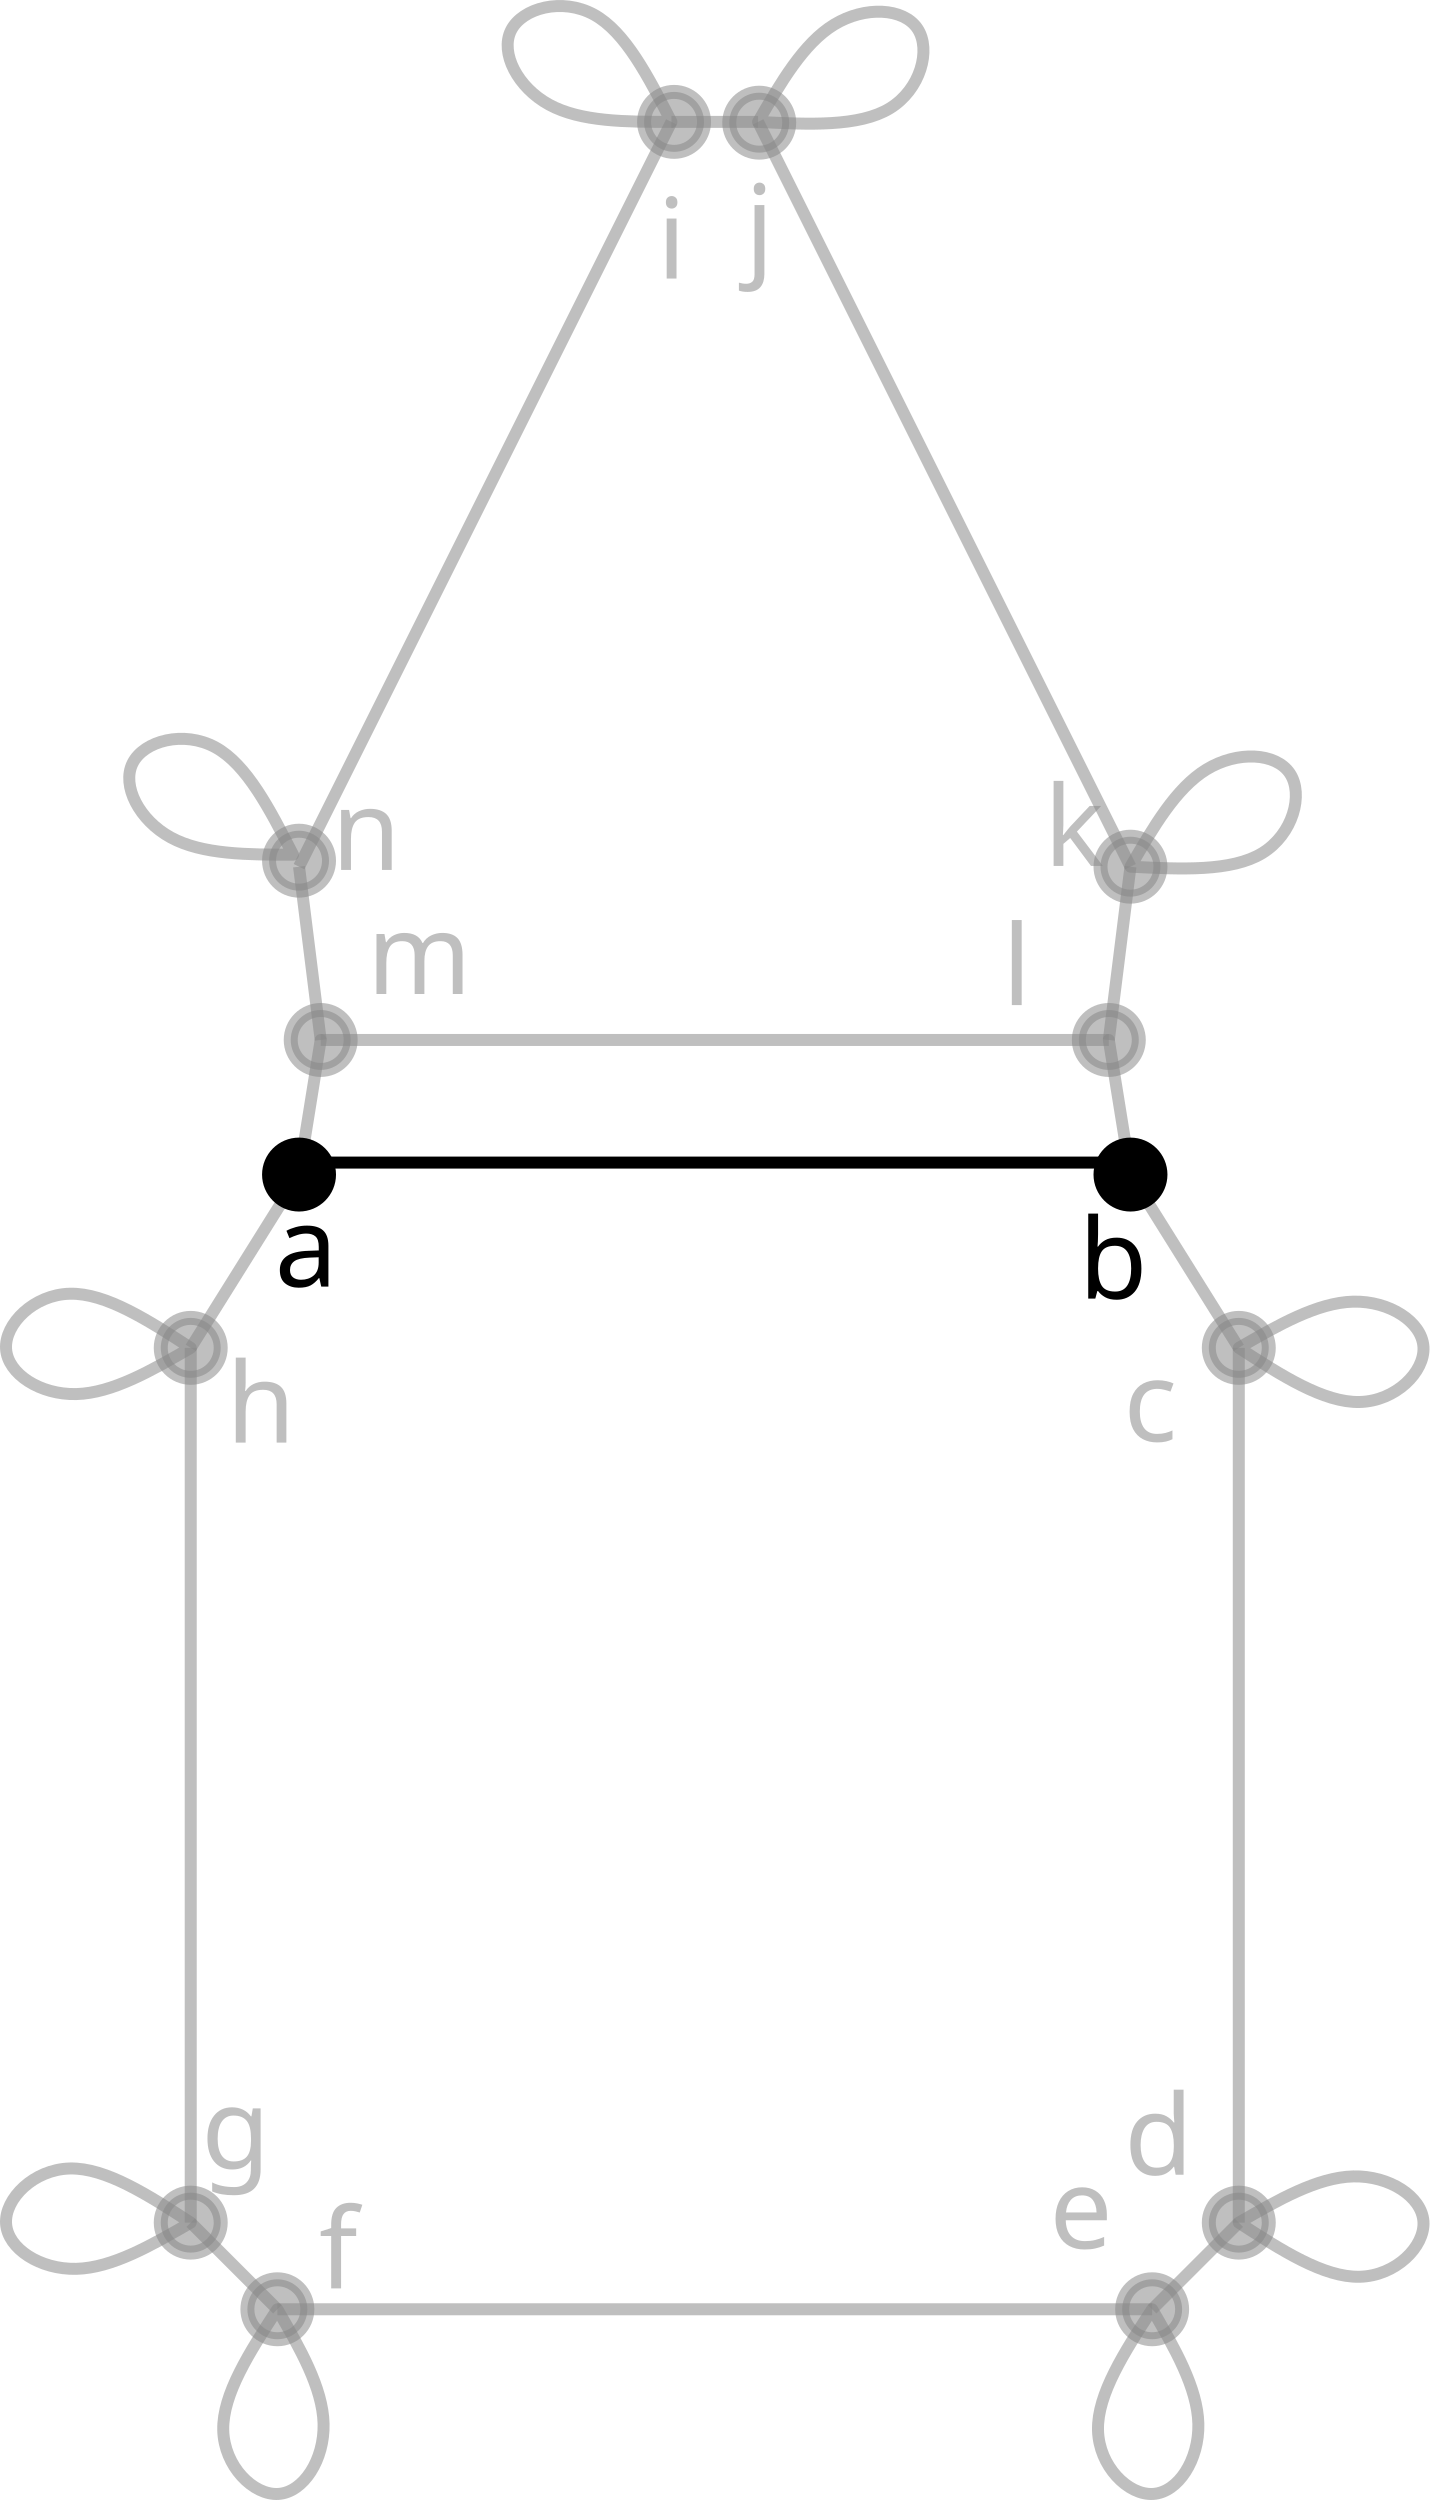
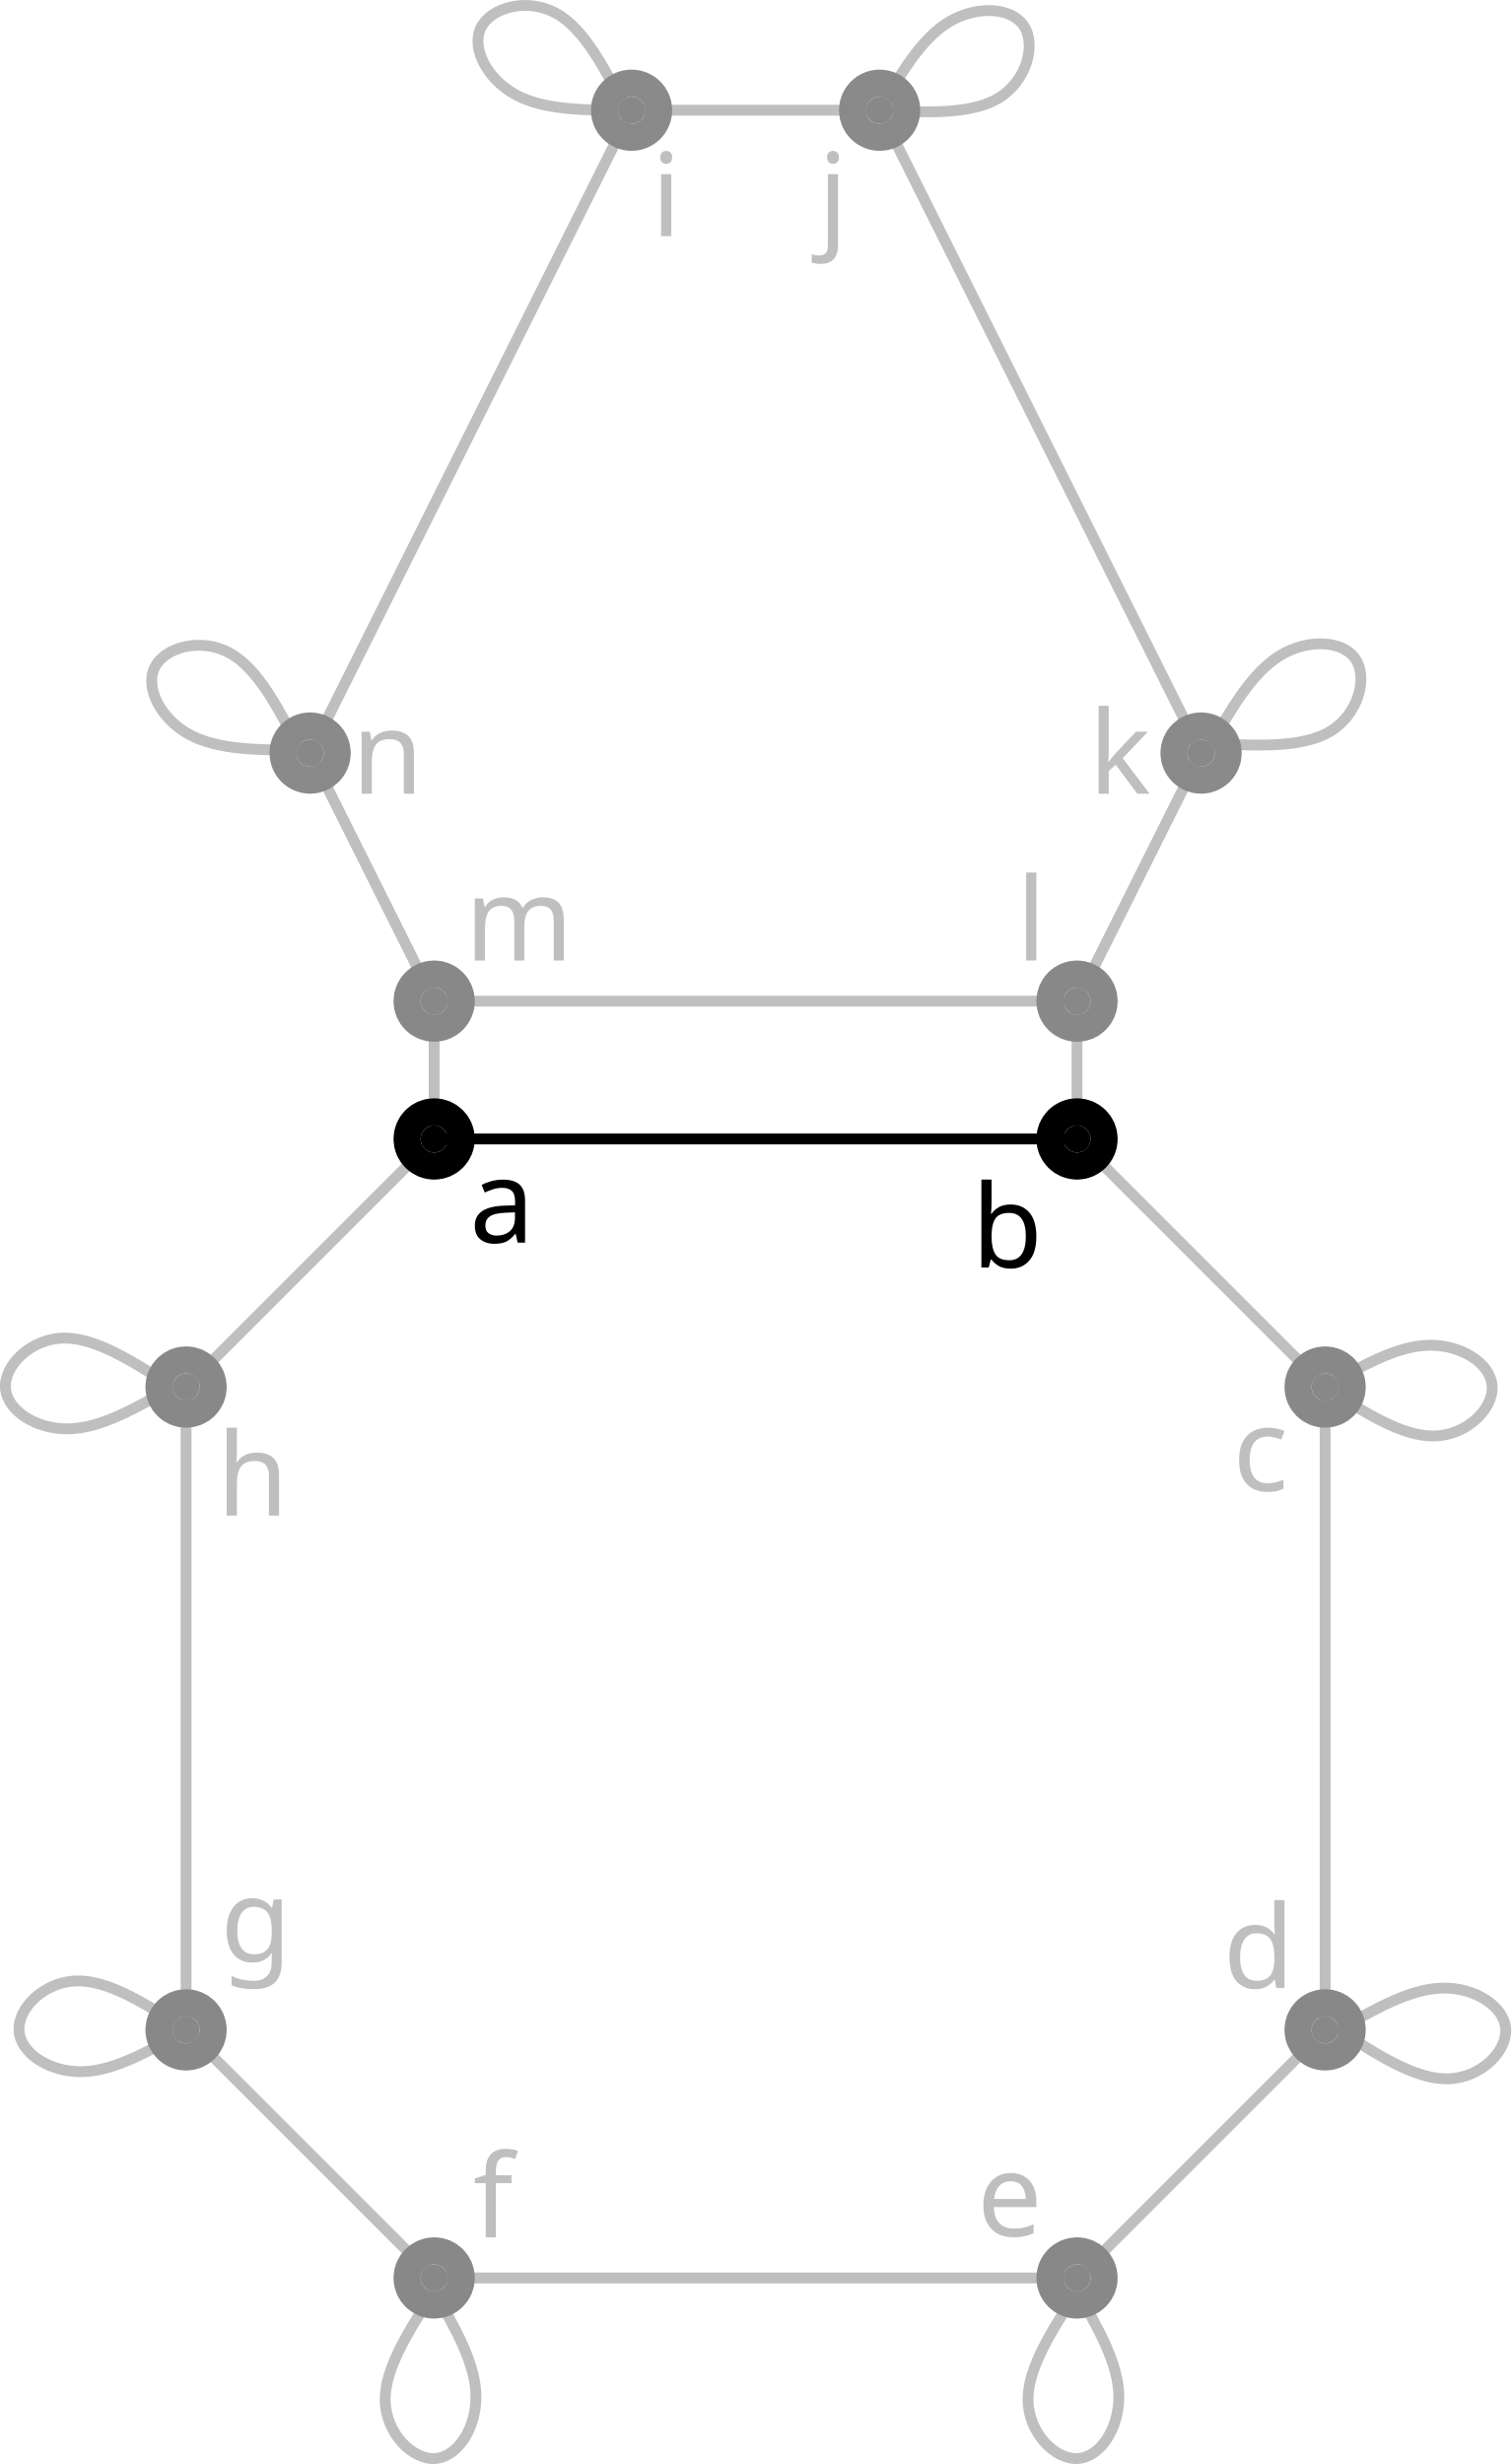
- <svg xmlns="http://www.w3.org/2000/svg" height="834.046" width="476.911" version="1.1" id="svg13803">
-   <defs id="defs13807">
-     </defs>
-   <line x1="63.63" y1="741.51" x2="92.536" y2="770.416" id="link0_a1_1" stroke="#ff0000" stroke-width="4px" style="stroke:#888888;stroke-opacity:0.533;fill:#888888;fill-opacity:0.533" />
-   <line x1="63.63" y1="741.51" x2="63.63" y2="741.51" id="link0_a2_0" stroke="#0000ff" stroke-width="4px" style="stroke:#888888;stroke-opacity:0.533;fill:#888888;fill-opacity:0.533" />
-   <line x1="63.63" y1="741.51" x2="63.63" y2="741.51" id="link0_a3_0" stroke="#008000" stroke-width="4px" style="stroke:#888888;stroke-opacity:0.533;fill:#888888;fill-opacity:0.533" />
-   <line x1="63.63" y1="741.51" x2="63.63" y2="449.672" id="link0_a0_7" style="stroke:#888888;stroke-width:4px;stroke-opacity:0.533" />
-   <line x1="92.536" y1="770.416" x2="92.536" y2="770.416" id="link1_a2_1" stroke="#0000ff" stroke-width="4px" style="stroke:#888888;stroke-opacity:0.533;fill:#888888;fill-opacity:0.533" />
-   <line x1="92.536" y1="770.416" x2="92.536" y2="770.416" id="link1_a3_1" stroke="#008000" stroke-width="4px" style="stroke:#888888;stroke-opacity:0.533;fill:#888888;fill-opacity:0.533" />
-   <line x1="92.536" y1="770.416" x2="384.375" y2="770.416" id="link1_a0_2" style="stroke:#888888;stroke-width:4px;stroke-opacity:0.533;fill:#888888;fill-opacity:0.533" />
-   <line x1="384.375" y1="770.416" x2="413.281" y2="741.51" id="link2_a1_3" stroke="#ff0000" stroke-width="4px" style="stroke:#888888;stroke-opacity:0.533;fill:#888888;fill-opacity:0.533" />
-   <line x1="384.375" y1="770.416" x2="384.375" y2="770.416" id="link2_a2_2" stroke="#0000ff" stroke-width="4px" style="stroke:#888888;stroke-opacity:0.533;fill:#888888;fill-opacity:0.533" />
-   <line x1="384.375" y1="770.416" x2="384.375" y2="770.416" id="link2_a3_2" stroke="#008000" stroke-width="4px" style="stroke:#888888;stroke-opacity:0.533;fill:#888888;fill-opacity:0.533" />
-   <line x1="413.281" y1="741.51" x2="413.281" y2="741.51" id="link3_a2_3" stroke="#0000ff" stroke-width="4px" style="stroke:#888888;stroke-opacity:0.533;fill:#888888;fill-opacity:0.533" />
-   <line x1="413.281" y1="741.51" x2="413.281" y2="741.51" id="link3_a3_3" stroke="#008000" stroke-width="4px" style="stroke:#888888;stroke-opacity:0.533;fill:#888888;fill-opacity:0.533" />
-   <line x1="413.281" y1="741.51" x2="413.281" y2="449.672" id="link3_a0_4" style="stroke:#888888;stroke-width:4px;stroke-opacity:0.533;fill:#888888;fill-opacity:0.533" />
-   <line x1="413.281" y1="449.672" x2="377.148" y2="391.859" id="link4_a1_5" stroke="#ff0000" stroke-width="4px" style="stroke:#888888;stroke-opacity:0.533;fill:#888888;fill-opacity:0.533" />
-   <line x1="413.281" y1="449.672" x2="413.281" y2="449.672" id="link4_a2_4" stroke="#0000ff" stroke-width="4px" style="stroke:#888888;stroke-opacity:0.533;fill:#888888;fill-opacity:0.533" />
-   <line x1="413.281" y1="449.672" x2="413.281" y2="449.672" id="link4_a3_4" stroke="#008000" stroke-width="4px" style="stroke:#888888;stroke-opacity:0.533;fill:#888888;fill-opacity:0.533" />
-   <line x1="377.148" y1="391.859" x2="377.148" y2="391.859" id="link5_a3_5" stroke="#008000" stroke-width="4px" style="stroke:#888888;stroke-opacity:0.533;fill:#888888;fill-opacity:0.533" />
-   <line x1="377.148" y1="387.859" x2="99.763" y2="387.859" id="link5_a0_6" style="fill:#888888;fill-opacity:0.533;stroke:#000000;stroke-width:4px;stroke-opacity:1" />
-   <line x1="99.763" y1="391.859" x2="63.63" y2="449.672" id="link6_a1_7" stroke="#ff0000" stroke-width="4px" style="stroke:#888888;stroke-opacity:0.533;fill:#888888;fill-opacity:0.533" />
-   <line x1="99.763" y1="391.859" x2="99.763" y2="391.859" id="link6_a3_6" stroke="#008000" stroke-width="4px" style="stroke:#888888;stroke-opacity:0.533;fill:#888888;fill-opacity:0.533" />
-   <line x1="63.63" y1="449.672" x2="63.63" y2="449.672" id="link7_a2_7" stroke="#0000ff" stroke-width="4px" style="stroke:#888888;stroke-opacity:0.533;fill:#888888;fill-opacity:0.533" />
-   <line x1="63.63" y1="449.672" x2="63.63" y2="449.672" id="link7_a3_7" stroke="#008000" stroke-width="4px" style="stroke:#888888;stroke-opacity:0.533;fill:#888888;fill-opacity:0.533" />
-   <line x1="369.921" y1="346.953" x2="377.148" y2="289.141" id="link8_a1_9" stroke="#ff0000" stroke-width="4px" style="stroke:#888888;stroke-opacity:0.533" />
-   <line x1="369.921" y1="346.953" x2="369.921" y2="346.953" id="link8_a3_8" stroke="#008000" stroke-width="4px" style="stroke:#888888;stroke-opacity:0.533" />
-   <line x1="369.921" y1="346.953" x2="106.99" y2="346.953" id="link8_a0_12" style="stroke:#888888;stroke-width:4px;stroke-opacity:0.533" />
-   <line x1="377.148" y1="289.141" x2="377.148" y2="289.141" id="link9_a2_9" stroke="#0000ff" stroke-width="4px" style="stroke:#888888;stroke-opacity:0.533" />
-   <line x1="377.148" y1="289.141" x2="377.148" y2="289.141" id="link9_a3_9" stroke="#008000" stroke-width="4px" style="stroke:#888888;stroke-opacity:0.533" />
-   <line x1="377.148" y1="289.141" x2="252.909" y2="40.662" id="link9_a0_10" style="stroke:#888888;stroke-width:4px;stroke-opacity:0.533" />
-   <line x1="252.909" y1="40.662" x2="224.002" y2="40.662" id="link10_a1_14" stroke="#ff0000" stroke-width="4px" style="stroke:#888888;stroke-opacity:0.533" />
-   <line x1="252.909" y1="40.662" x2="252.909" y2="40.662" id="link10_a2_10" stroke="#0000ff" stroke-width="4px" style="stroke:#888888;stroke-opacity:0.533" />
-   <line x1="252.909" y1="40.662" x2="252.909" y2="40.662" id="link10_a3_10" stroke="#008000" stroke-width="4px" style="stroke:#888888;stroke-opacity:0.533" />
-   <line x1="106.99" y1="346.953" x2="99.763" y2="289.141" id="link12_a1_13" stroke="#ff0000" stroke-width="4px" style="stroke:#888888;stroke-opacity:0.533" />
-   <line x1="106.99" y1="346.953" x2="106.99" y2="346.953" id="link12_a3_12" stroke="#008000" stroke-width="4px" style="stroke:#888888;stroke-opacity:0.533" />
-   <line x1="99.763" y1="289.141" x2="99.763" y2="289.141" id="link13_a2_13" stroke="#0000ff" stroke-width="4px" style="stroke:#888888;stroke-opacity:0.533" />
-   <line x1="99.763" y1="289.141" x2="99.763" y2="289.141" id="link13_a3_13" stroke="#008000" stroke-width="4px" style="stroke:#888888;stroke-opacity:0.533" />
-   <line x1="99.763" y1="289.141" x2="224.002" y2="40.662" id="link13_a0_14" style="stroke:#888888;stroke-width:4px;stroke-opacity:0.533" />
-   <line x1="224.002" y1="40.662" x2="224.002" y2="40.662" id="link14_a2_14" stroke="#0000ff" stroke-width="4px" style="stroke:#888888;stroke-opacity:0.533" />
-   <line x1="224.002" y1="40.662" x2="224.002" y2="40.662" id="link14_a3_14" stroke="#008000" stroke-width="4px" style="stroke:#888888;stroke-opacity:0.533" />
-   <path style="fill:none;fill-opacity:1;stroke:#888888;stroke-width:4;stroke-linecap:round;stroke-linejoin:bevel;stroke-dasharray:none;stroke-dashoffset:0;stroke-opacity:0.533;stop-color:#000000" d="m 252.909,40.662 c 16.859,0.86 33.719,1.721 43.962,-4.526 10.243,-6.247 13.866,-19.6 9.218,-26.582 -4.649,-6.981 -17.569,-7.589 -27.81,-1.341 -10.242,6.247 -17.806,19.348 -25.369,32.449" id="path11686-7" />
-   <path style="fill:none;fill-opacity:1;stroke:#888888;stroke-width:4;stroke-linecap:round;stroke-linejoin:bevel;stroke-dasharray:none;stroke-dashoffset:0;stroke-opacity:0.533;stop-color:#000000" d="M 224.002,40.662 C 216.318,25.632 208.633,10.6 198.102,4.853 187.571,-0.894 174.194,2.645 170.473,10.161 c -3.721,7.517 2.212,19.009 12.744,24.755 10.531,5.746 25.659,5.746 40.786,5.746" id="path11686-7-8-3" />
-   <path style="fill:none;fill-opacity:1;stroke:#888888;stroke-width:4;stroke-linecap:round;stroke-linejoin:bevel;stroke-dasharray:none;stroke-dashoffset:0;stroke-opacity:0.533;stop-color:#000000" d="M 97.763,285.14 C 90.079,270.11 82.394,255.079 71.862,249.332 c -10.531,-5.747 -23.908,-2.208 -27.629,5.308 -3.721,7.517 2.212,19.009 12.744,24.755 10.531,5.746 25.659,5.746 40.786,5.746" id="path11686-7-8" />
-   <path style="fill:none;fill-opacity:0.533;stroke:#888888;stroke-width:4;stroke-linecap:round;stroke-linejoin:bevel;stroke-dasharray:none;stroke-dashoffset:0;stroke-opacity:0.533;stop-color:#000000" d="m 413.281,741.51 c 14.17,9.174 28.341,18.35 40.335,18.061 11.994,-0.288 21.809,-10.041 21.274,-18.412 -0.535,-8.37 -11.421,-15.356 -23.414,-15.067 -11.993,0.29 -25.094,7.853 -38.195,15.417" id="path11686-7-3" />
-   <path style="fill:none;fill-opacity:0.533;stroke:#888888;stroke-width:4;stroke-linecap:round;stroke-linejoin:bevel;stroke-dasharray:none;stroke-dashoffset:0;stroke-opacity:0.533;stop-color:#000000" d="m 92.536,770.416 c -9.174,14.17 -18.35,28.341 -18.061,40.335 0.288,11.994 10.041,21.809 18.412,21.274 8.37,-0.535 15.356,-11.42 15.067,-23.414 -0.29,-11.993 -7.853,-25.094 -15.417,-38.195" id="path11686-7-4" />
-   <path style="fill:none;fill-opacity:1;stroke:#888888;stroke-width:4;stroke-linecap:round;stroke-linejoin:bevel;stroke-dasharray:none;stroke-dashoffset:0;stroke-opacity:0.533;stop-color:#000000" d="M 63.63,449.672 C 49.46,440.497 35.289,431.322 23.295,431.611 11.302,431.899 1.486,441.652 2.022,450.022 c 0.535,8.37 11.42,15.356 23.414,15.067 11.993,-0.29 25.094,-7.853 38.195,-15.417" id="path11686-7-2" />
-   <path style="fill:none;fill-opacity:1;stroke:#888888;stroke-width:4;stroke-linecap:round;stroke-linejoin:bevel;stroke-dasharray:none;stroke-dashoffset:0;stroke-opacity:0.533;stop-color:#000000" d="m 377.148,289.141 c 16.859,0.86 33.719,1.721 43.962,-4.526 10.243,-6.247 13.866,-19.6 9.218,-26.582 -4.649,-6.981 -17.569,-7.589 -27.81,-1.341 -10.242,6.247 -17.806,19.348 -25.369,32.449" id="path11686-7-5" />
-   <path style="fill:none;fill-opacity:0.533;stroke:#888888;stroke-width:4;stroke-linecap:round;stroke-linejoin:bevel;stroke-dasharray:none;stroke-dashoffset:0;stroke-opacity:0.533;stop-color:#000000" d="m 413.281,449.672 c 14.17,9.174 28.341,18.35 40.335,18.061 11.994,-0.288 21.809,-10.041 21.274,-18.412 -0.535,-8.37 -11.421,-15.356 -23.414,-15.067 -11.993,0.29 -25.094,7.853 -38.195,15.417" id="path11686-7-3-6" />
-   <path style="fill:none;fill-opacity:0.533;stroke:#888888;stroke-width:4;stroke-linecap:round;stroke-linejoin:bevel;stroke-dasharray:none;stroke-dashoffset:0;stroke-opacity:0.533;stop-color:#000000" d="m 384.375,770.416 c -9.174,14.17 -18.35,28.341 -18.061,40.335 0.288,11.994 10.041,21.809 18.412,21.274 8.37,-0.535 15.356,-11.42 15.067,-23.414 -0.29,-11.993 -7.853,-25.094 -15.417,-38.195" id="path11686-7-4-7" />
-   <path style="fill:none;fill-opacity:1;stroke:#888888;stroke-width:4;stroke-linecap:round;stroke-linejoin:bevel;stroke-dasharray:none;stroke-dashoffset:0;stroke-opacity:0.533;stop-color:#000000" d="M 63.63,741.51 C 49.46,732.336 35.289,723.16 23.295,723.449 11.302,723.737 1.486,733.49 2.022,741.86 c 0.535,8.37 11.42,15.356 23.414,15.067 11.993,-0.29 25.094,-7.853 38.195,-15.417" id="path11686-7-2-8" />
-   <path style="fill:#000000;fill-opacity:1;stroke:#888888;stroke-width:4;stroke-linecap:round;stroke-linejoin:bevel;stroke-dasharray:none;stroke-dashoffset:0;stroke-opacity:0.533;stop-color:#000000" d="m 106.99,346.953 c -2.409,14.97 -4.818,29.938 -7.227,44.906" id="path14366" />
-   <path style="fill:#000000;fill-opacity:1;stroke:#888888;stroke-width:4;stroke-linecap:round;stroke-linejoin:bevel;stroke-dasharray:none;stroke-dashoffset:0;stroke-opacity:0.533;stop-color:#000000" d="m 369.921,346.953 c 2.409,14.97 4.818,29.939 7.227,44.906" id="path14370" />
-   <text xml:space="preserve" style="font-style:normal;font-variant:normal;font-weight:normal;font-stretch:normal;font-size:37.333px;font-family:sans-serif;-inkscape-font-specification:'sans-serif, Normal';font-variant-ligatures:normal;font-variant-caps:normal;font-variant-numeric:normal;font-variant-east-asian:normal;fill:#000000;fill-opacity:1;stroke:none;stroke-width:4;stroke-linecap:round;stroke-linejoin:bevel;stroke-dasharray:none;stroke-dashoffset:0;stroke-opacity:0.533;stop-color:#000000" x="91.64" y="429.23" id="text15666">
-     <tspan id="tspan15664" x="91.64" y="429.23">a</tspan>
+ <svg xmlns="http://www.w3.org/2000/svg" height="908.916" width="557.408" version="1.1" id="svg13803" xml:space="preserve">
+   <defs id="defs13807" />
+   <text xml:space="preserve" style="font-style:normal;font-variant:normal;font-weight:normal;font-stretch:normal;font-size:42.667px;font-family:sans-serif;-inkscape-font-specification:'sans-serif, Normal';font-variant-ligatures:normal;font-variant-caps:normal;font-variant-numeric:normal;font-variant-east-asian:normal;fill:#000000;fill-opacity:1;stroke:none;stroke-width:4;stroke-linecap:round;stroke-linejoin:bevel;stroke-dasharray:none;stroke-dashoffset:0;stroke-opacity:1;stop-color:#000000" x="173.179" y="458.391" id="text15666">
+     <tspan id="tspan15664" x="173.179" y="458.391">a</tspan>
  </text>
-   <text xml:space="preserve" style="font-style:normal;font-variant:normal;font-weight:normal;font-stretch:normal;font-size:37.333px;font-family:sans-serif;-inkscape-font-specification:'sans-serif, Normal';font-variant-ligatures:normal;font-variant-caps:normal;font-variant-numeric:normal;font-variant-east-asian:normal;fill:#000000;fill-opacity:1;stroke:none;stroke-width:4;stroke-linecap:round;stroke-linejoin:bevel;stroke-dasharray:none;stroke-dashoffset:0;stroke-opacity:0.533;stop-color:#000000" x="359.881" y="433.244" id="text15670">
-     <tspan id="tspan15668" x="359.881" y="433.244">b</tspan>
+   <text xml:space="preserve" style="font-style:normal;font-variant:normal;font-weight:normal;font-stretch:normal;font-size:42.667px;font-family:sans-serif;-inkscape-font-specification:'sans-serif, Normal';font-variant-ligatures:normal;font-variant-caps:normal;font-variant-numeric:normal;font-variant-east-asian:normal;fill:#000000;fill-opacity:1;stroke:none;stroke-width:4;stroke-linecap:round;stroke-linejoin:bevel;stroke-dasharray:none;stroke-dashoffset:0;stroke-opacity:1;stop-color:#000000" x="358.373" y="467.565" id="text15670">
+     <tspan id="tspan15668" x="358.373" y="467.565">b</tspan>
  </text>
-   <text xml:space="preserve" style="font-style:normal;font-variant:normal;font-weight:normal;font-stretch:normal;font-size:37.333px;font-family:sans-serif;-inkscape-font-specification:'sans-serif, Normal';font-variant-ligatures:normal;font-variant-caps:normal;font-variant-numeric:normal;font-variant-east-asian:normal;fill:#888888;fill-opacity:0.533;stroke:none;stroke-width:4;stroke-linecap:round;stroke-linejoin:bevel;stroke-dasharray:none;stroke-dashoffset:0;stroke-opacity:0.533;stop-color:#000000" x="374.811" y="480.841" id="text15674">
-     <tspan id="tspan15672" x="374.811" y="480.841">c</tspan>
+   <text xml:space="preserve" style="font-style:normal;font-variant:normal;font-weight:normal;font-stretch:normal;font-size:42.667px;font-family:sans-serif;-inkscape-font-specification:'sans-serif, Normal';font-variant-ligatures:normal;font-variant-caps:normal;font-variant-numeric:normal;font-variant-east-asian:normal;fill:#888888;fill-opacity:0.533;stroke:none;stroke-width:4;stroke-linecap:round;stroke-linejoin:bevel;stroke-dasharray:none;stroke-dashoffset:0;stroke-opacity:1;stop-color:#000000" x="454.706" y="549.946" id="text15674">
+     <tspan id="tspan15672" x="454.706" y="549.946" style="stroke-width:4;fill:#888888;fill-opacity:0.533">c</tspan>
  </text>
-   <text xml:space="preserve" style="font-style:normal;font-variant:normal;font-weight:normal;font-stretch:normal;font-size:37.333px;font-family:sans-serif;-inkscape-font-specification:'sans-serif, Normal';font-variant-ligatures:normal;font-variant-caps:normal;font-variant-numeric:normal;font-variant-east-asian:normal;fill:#888888;fill-opacity:0.533;stroke:none;stroke-width:4;stroke-linecap:round;stroke-linejoin:bevel;stroke-dasharray:none;stroke-dashoffset:0;stroke-opacity:0.533;stop-color:#000000" x="375.074" y="725.536" id="text15678">
-     <tspan id="tspan15676" x="375.074" y="725.536">d</tspan>
+   <text xml:space="preserve" style="font-style:normal;font-variant:normal;font-weight:normal;font-stretch:normal;font-size:42.667px;font-family:sans-serif;-inkscape-font-specification:'sans-serif, Normal';font-variant-ligatures:normal;font-variant-caps:normal;font-variant-numeric:normal;font-variant-east-asian:normal;fill:#888888;fill-opacity:0.533;stroke:none;stroke-width:4;stroke-linecap:round;stroke-linejoin:bevel;stroke-dasharray:none;stroke-dashoffset:0;stroke-opacity:1;stop-color:#000000" x="451.165" y="733.347" id="text15678">
+     <tspan id="tspan15676" x="451.165" y="733.347">d</tspan>
  </text>
-   <text xml:space="preserve" style="font-style:normal;font-variant:normal;font-weight:normal;font-stretch:normal;font-size:37.333px;font-family:sans-serif;-inkscape-font-specification:'sans-serif, Normal';font-variant-ligatures:normal;font-variant-caps:normal;font-variant-numeric:normal;font-variant-east-asian:normal;fill:#888888;fill-opacity:0.533;stroke:none;stroke-width:4;stroke-linecap:round;stroke-linejoin:bevel;stroke-dasharray:none;stroke-dashoffset:0;stroke-opacity:0.533;stop-color:#000000" x="350.104" y="750.101" id="text15682">
-     <tspan id="tspan15680" x="350.104" y="750.101">e</tspan>
+   <text xml:space="preserve" style="font-style:normal;font-variant:normal;font-weight:normal;font-stretch:normal;font-size:42.667px;font-family:sans-serif;-inkscape-font-specification:'sans-serif, Normal';font-variant-ligatures:normal;font-variant-caps:normal;font-variant-numeric:normal;font-variant-east-asian:normal;fill:#888888;fill-opacity:0.533;stroke:none;stroke-width:4;stroke-linecap:round;stroke-linejoin:bevel;stroke-dasharray:none;stroke-dashoffset:0;stroke-opacity:1;stop-color:#000000" x="360.378" y="824.859" id="text15682">
+     <tspan id="tspan15680" x="360.378" y="824.859">e</tspan>
  </text>
-   <text xml:space="preserve" style="font-style:normal;font-variant:normal;font-weight:normal;font-stretch:normal;font-size:37.333px;font-family:sans-serif;-inkscape-font-specification:'sans-serif, Normal';font-variant-ligatures:normal;font-variant-caps:normal;font-variant-numeric:normal;font-variant-east-asian:normal;fill:#888888;fill-opacity:0.533;stroke:none;stroke-width:4;stroke-linecap:round;stroke-linejoin:bevel;stroke-dasharray:none;stroke-dashoffset:0;stroke-opacity:0.533;stop-color:#000000" x="106.431" y="763.445" id="text15686">
-     <tspan id="tspan15684" x="106.431" y="763.445">f</tspan>
+   <text xml:space="preserve" style="font-style:normal;font-variant:normal;font-weight:normal;font-stretch:normal;font-size:42.667px;font-family:sans-serif;-inkscape-font-specification:'sans-serif, Normal';font-variant-ligatures:normal;font-variant-caps:normal;font-variant-numeric:normal;font-variant-east-asian:normal;fill:#888888;fill-opacity:0.533;stroke:none;stroke-width:4;stroke-linecap:round;stroke-linejoin:bevel;stroke-dasharray:none;stroke-dashoffset:0;stroke-opacity:1;stop-color:#000000" x="174.502" y="825.286" id="text15686">
+     <tspan id="tspan15684" x="174.502" y="825.286">f</tspan>
  </text>
-   <text xml:space="preserve" style="font-style:normal;font-variant:normal;font-weight:normal;font-stretch:normal;font-size:37.333px;font-family:sans-serif;-inkscape-font-specification:'sans-serif, Normal';font-variant-ligatures:normal;font-variant-caps:normal;font-variant-numeric:normal;font-variant-east-asian:normal;fill:#888888;fill-opacity:0.533;stroke:none;stroke-width:4;stroke-linecap:round;stroke-linejoin:bevel;stroke-dasharray:none;stroke-dashoffset:0;stroke-opacity:1;stop-color:#000000" x="67.163" y="723.413" id="text15690">
-     <tspan id="tspan15688" x="67.163" y="723.413">g</tspan>
+   <text xml:space="preserve" style="font-style:normal;font-variant:normal;font-weight:normal;font-stretch:normal;font-size:42.667px;font-family:sans-serif;-inkscape-font-specification:'sans-serif, Normal';font-variant-ligatures:normal;font-variant-caps:normal;font-variant-numeric:normal;font-variant-east-asian:normal;fill:#888888;fill-opacity:0.533;stroke:none;stroke-width:4;stroke-linecap:round;stroke-linejoin:bevel;stroke-dasharray:none;stroke-dashoffset:0;stroke-opacity:1;stop-color:#000000" x="81.284" y="723.534" id="text15690">
+     <tspan id="tspan15688" x="81.284" y="723.534">g</tspan>
  </text>
-   <text xml:space="preserve" style="font-style:normal;font-variant:normal;font-weight:normal;font-stretch:normal;font-size:37.333px;font-family:sans-serif;-inkscape-font-specification:'sans-serif, Normal';font-variant-ligatures:normal;font-variant-caps:normal;font-variant-numeric:normal;font-variant-east-asian:normal;fill:#888888;fill-opacity:0.533;stroke:none;stroke-width:4;stroke-linecap:round;stroke-linejoin:bevel;stroke-dasharray:none;stroke-dashoffset:0;stroke-opacity:1;stop-color:#000000" x="75.497" y="481.284" id="text15694">
-     <tspan id="tspan15692" x="75.497" y="481.284">h</tspan>
+   <text xml:space="preserve" style="font-style:normal;font-variant:normal;font-weight:normal;font-stretch:normal;font-size:42.667px;font-family:sans-serif;-inkscape-font-specification:'sans-serif, Normal';font-variant-ligatures:normal;font-variant-caps:normal;font-variant-numeric:normal;font-variant-east-asian:normal;fill:#888888;fill-opacity:0.533;stroke:none;stroke-width:4;stroke-linecap:round;stroke-linejoin:bevel;stroke-dasharray:none;stroke-dashoffset:0;stroke-opacity:1;stop-color:#000000" x="80.004" y="559.077" id="text15694">
+     <tspan id="tspan15692" x="80.004" y="559.077">h</tspan>
  </text>
-   <text xml:space="preserve" style="font-style:normal;font-variant:normal;font-weight:normal;font-stretch:normal;font-size:37.333px;font-family:sans-serif;-inkscape-font-specification:'sans-serif, Normal';font-variant-ligatures:normal;font-variant-caps:normal;font-variant-numeric:normal;font-variant-east-asian:normal;fill:#888888;fill-opacity:0.533;stroke:none;stroke-width:4;stroke-linecap:round;stroke-linejoin:bevel;stroke-dasharray:none;stroke-dashoffset:0;stroke-opacity:0.533;stop-color:#000000" x="219.245" y="92.918" id="text15698">
-     <tspan id="tspan15696" x="219.245" y="92.918">i</tspan>
+   <text xml:space="preserve" style="font-style:normal;font-variant:normal;font-weight:normal;font-stretch:normal;font-size:42.667px;font-family:sans-serif;-inkscape-font-specification:'sans-serif, Normal';font-variant-ligatures:normal;font-variant-caps:normal;font-variant-numeric:normal;font-variant-east-asian:normal;fill:#888888;fill-opacity:0.533;stroke:none;stroke-width:4;stroke-linecap:round;stroke-linejoin:bevel;stroke-dasharray:none;stroke-dashoffset:0;stroke-opacity:0.533;stop-color:#000000" x="240.226" y="87.108" id="text15698">
+     <tspan id="tspan15696" x="240.226" y="87.108">i</tspan>
  </text>
-   <text xml:space="preserve" style="font-style:normal;font-variant:normal;font-weight:normal;font-stretch:normal;font-size:37.333px;font-family:sans-serif;-inkscape-font-specification:'sans-serif, Normal';font-variant-ligatures:normal;font-variant-caps:normal;font-variant-numeric:normal;font-variant-east-asian:normal;fill:#888888;fill-opacity:0.533;stroke:none;stroke-width:4;stroke-linecap:round;stroke-linejoin:bevel;stroke-dasharray:none;stroke-dashoffset:0;stroke-opacity:0.533;stop-color:#000000" x="248.557" y="88.438" id="text15702">
-     <tspan id="tspan15700" x="248.557" y="88.438">j</tspan>
+   <text xml:space="preserve" style="font-style:normal;font-variant:normal;font-weight:normal;font-stretch:normal;font-size:42.667px;font-family:sans-serif;-inkscape-font-specification:'sans-serif, Normal';font-variant-ligatures:normal;font-variant-caps:normal;font-variant-numeric:normal;font-variant-east-asian:normal;fill:#888888;fill-opacity:0.533;stroke:none;stroke-width:4;stroke-linecap:round;stroke-linejoin:bevel;stroke-dasharray:none;stroke-dashoffset:0;stroke-opacity:0.533;stop-color:#000000" x="301.737" y="87.108" id="text15702">
+     <tspan id="tspan15700" x="301.737" y="87.108">j</tspan>
  </text>
-   <text xml:space="preserve" style="font-style:normal;font-variant:normal;font-weight:normal;font-stretch:normal;font-size:37.333px;font-family:sans-serif;-inkscape-font-specification:'sans-serif, Normal';font-variant-ligatures:normal;font-variant-caps:normal;font-variant-numeric:normal;font-variant-east-asian:normal;fill:#888888;fill-opacity:0.533;stroke:none;stroke-width:4;stroke-linecap:round;stroke-linejoin:bevel;stroke-dasharray:none;stroke-dashoffset:0;stroke-opacity:0.533;stop-color:#000000" x="348.337" y="288.893" id="text15706">
-     <tspan id="tspan15704" x="348.337" y="288.893">k</tspan>
+   <text xml:space="preserve" style="font-style:normal;font-variant:normal;font-weight:normal;font-stretch:normal;font-size:42.667px;font-family:sans-serif;-inkscape-font-specification:'sans-serif, Normal';font-variant-ligatures:normal;font-variant-caps:normal;font-variant-numeric:normal;font-variant-east-asian:normal;fill:#888888;fill-opacity:0.533;stroke:none;stroke-width:4;stroke-linecap:round;stroke-linejoin:bevel;stroke-dasharray:none;stroke-dashoffset:0;stroke-opacity:0.533;stop-color:#000000" x="401.622" y="292.786" id="text15706">
+     <tspan id="tspan15704" x="401.622" y="292.786">k</tspan>
  </text>
-   <text xml:space="preserve" style="font-style:normal;font-variant:normal;font-weight:normal;font-stretch:normal;font-size:37.333px;font-family:sans-serif;-inkscape-font-specification:'sans-serif, Normal';font-variant-ligatures:normal;font-variant-caps:normal;font-variant-numeric:normal;font-variant-east-asian:normal;fill:#888888;fill-opacity:0.533;stroke:none;stroke-width:4;stroke-linecap:round;stroke-linejoin:bevel;stroke-dasharray:none;stroke-dashoffset:0;stroke-opacity:0.533;stop-color:#000000" x="334.396" y="335.316" id="text15710">
-     <tspan id="tspan15708" x="334.396" y="335.316">l</tspan>
+   <text xml:space="preserve" style="font-style:normal;font-variant:normal;font-weight:normal;font-stretch:normal;font-size:42.667px;font-family:sans-serif;-inkscape-font-specification:'sans-serif, Normal';font-variant-ligatures:normal;font-variant-caps:normal;font-variant-numeric:normal;font-variant-east-asian:normal;fill:#888888;fill-opacity:0.533;stroke:none;stroke-width:4;stroke-linecap:round;stroke-linejoin:bevel;stroke-dasharray:none;stroke-dashoffset:0;stroke-opacity:0.533;stop-color:#000000" x="374.885" y="354.298" id="text15710">
+     <tspan id="tspan15708" x="374.885" y="354.298">l</tspan>
  </text>
-   <text xml:space="preserve" style="font-style:normal;font-variant:normal;font-weight:normal;font-stretch:normal;font-size:37.333px;font-family:sans-serif;-inkscape-font-specification:'sans-serif, Normal';font-variant-ligatures:normal;font-variant-caps:normal;font-variant-numeric:normal;font-variant-east-asian:normal;fill:#888888;fill-opacity:0.533;stroke:none;stroke-width:4;stroke-linecap:round;stroke-linejoin:bevel;stroke-dasharray:none;stroke-dashoffset:0;stroke-opacity:0.533;stop-color:#000000" x="122.431" y="331.611" id="text15714">
-     <tspan id="tspan15712" x="122.431" y="331.611">m</tspan>
+   <text xml:space="preserve" style="font-style:normal;font-variant:normal;font-weight:normal;font-stretch:normal;font-size:42.667px;font-family:sans-serif;-inkscape-font-specification:'sans-serif, Normal';font-variant-ligatures:normal;font-variant-caps:normal;font-variant-numeric:normal;font-variant-east-asian:normal;fill:#888888;fill-opacity:0.533;stroke:none;stroke-width:4;stroke-linecap:round;stroke-linejoin:bevel;stroke-dasharray:none;stroke-dashoffset:0;stroke-opacity:0.533;stop-color:#000000" x="171.515" y="354.298" id="text15714">
+     <tspan id="tspan15712" x="171.515" y="354.298">m</tspan>
  </text>
-   <text xml:space="preserve" style="font-style:normal;font-variant:normal;font-weight:normal;font-stretch:normal;font-size:37.333px;font-family:sans-serif;-inkscape-font-specification:'sans-serif, Normal';font-variant-ligatures:normal;font-variant-caps:normal;font-variant-numeric:normal;font-variant-east-asian:normal;fill:#888888;fill-opacity:0.533;stroke:none;stroke-width:4;stroke-linecap:round;stroke-linejoin:bevel;stroke-dasharray:none;stroke-dashoffset:0;stroke-opacity:0.533;stop-color:#000000" x="110.632" y="290.212" id="text15718">
-     <tspan id="tspan15716" x="110.632" y="290.212">n</tspan>
+   <text xml:space="preserve" style="font-style:normal;font-variant:normal;font-weight:normal;font-stretch:normal;font-size:42.667px;font-family:sans-serif;-inkscape-font-specification:'sans-serif, Normal';font-variant-ligatures:normal;font-variant-caps:normal;font-variant-numeric:normal;font-variant-east-asian:normal;fill:#888888;fill-opacity:0.533;stroke:none;stroke-width:4;stroke-linecap:round;stroke-linejoin:bevel;stroke-dasharray:none;stroke-dashoffset:0;stroke-opacity:0.533;stop-color:#000000" x="129.759" y="292.786" id="text15718">
+     <tspan id="tspan15716" x="129.759" y="292.786">n</tspan>
  </text>
-   <circle cx="63.63" cy="741.51" r="10" fill="#000000" stroke="none" id="dart0" style="stroke:#888888;stroke-width:4.667;stroke-dasharray:none;stroke-opacity:0.533;fill:#888888;fill-opacity:0.533" />
-   <circle cx="92.536" cy="770.416" r="10" fill="#000000" stroke="none" id="dart1" style="stroke:#888888;stroke-width:4.667;stroke-dasharray:none;stroke-opacity:0.533;fill:#888888;fill-opacity:0.533" />
-   <circle cx="384.375" cy="770.416" r="10" fill="#000000" stroke="none" id="dart2" style="stroke:#888888;stroke-width:4.667;stroke-dasharray:none;stroke-opacity:0.533;fill:#888888;fill-opacity:0.533" />
-   <circle cx="413.281" cy="741.51" r="10" fill="#000000" stroke="none" id="dart3" style="stroke:#888888;stroke-width:4.667;stroke-dasharray:none;stroke-opacity:0.533;fill:#888888;fill-opacity:0.533" />
-   <circle cx="413.281" cy="449.672" r="10" fill="#000000" stroke="none" id="dart4" style="stroke:#888888;stroke-width:4.667;stroke-dasharray:none;stroke-opacity:0.533;fill:#888888;fill-opacity:0.533" />
-   <circle cx="377.148" cy="391.859" r="10" fill="#000000" stroke="none" id="dart5" style="stroke:#000000;stroke-width:4.667;stroke-dasharray:none;stroke-opacity:1;fill:#000000;fill-opacity:1" />
-   <circle cx="99.763" cy="391.859" r="10" fill="#000000" stroke="none" id="dart6" style="stroke:#000000;stroke-width:4.667;stroke-dasharray:none;stroke-opacity:1;fill:#000000;fill-opacity:1" />
-   <circle cx="63.63" cy="449.672" r="10" fill="#000000" stroke="none" id="dart7" style="stroke:#888888;stroke-width:4.667;stroke-dasharray:none;stroke-opacity:0.533;fill:#888888;fill-opacity:0.533" />
-   <circle cx="369.921" cy="346.953" r="10" fill="#000000" stroke="none" id="dart8" style="stroke:#888888;stroke-width:4.667;stroke-dasharray:none;stroke-opacity:0.533;fill:#888888;fill-opacity:0.533" />
-   <circle cx="377.148" cy="289.141" r="10" fill="#000000" stroke="none" id="dart9" style="stroke:#888888;stroke-width:4.667;stroke-dasharray:none;stroke-opacity:0.533;fill:#888888;fill-opacity:0.533" />
-   <circle cx="253.292" cy="40.928" r="10" fill="#000000" stroke="none" id="dart10" style="stroke:#888888;stroke-width:4.667;stroke-dasharray:none;stroke-opacity:0.533;fill:#888888;fill-opacity:0.533" />
-   <circle cx="106.99" cy="346.953" r="10" fill="#000000" stroke="none" id="dart12" style="stroke:#888888;stroke-width:4.667;stroke-dasharray:none;stroke-opacity:0.533;fill:#888888;fill-opacity:0.533" />
-   <circle cx="99.763" cy="287.141" r="10" fill="#000000" stroke="none" id="dart13" style="stroke:#888888;stroke-width:4.667;stroke-dasharray:none;stroke-opacity:0.533;fill:#888888;fill-opacity:0.533" />
-   <circle cx="224.876" cy="40.662" r="10" fill="#000000" stroke="none" id="dart14" style="stroke:#888888;stroke-width:4.667;stroke-dasharray:none;stroke-opacity:0.533;fill:#888888;fill-opacity:0.533" />
+   <path style="fill:none;fill-opacity:1;stroke:#888888;stroke-width:4;stroke-linecap:round;stroke-linejoin:bevel;stroke-dasharray:none;stroke-dashoffset:0;stroke-opacity:0.533;stop-color:#000000" d="m 446.811,274.246 c 16.859,0.86 33.719,1.721 43.962,-4.526 10.243,-6.247 13.866,-19.6 9.218,-26.582 -4.649,-6.981 -17.569,-7.589 -27.81,-1.341 -10.242,6.247 -17.806,19.348 -25.369,32.449" id="path11686-7-5-5" />
+   <path style="fill:none;fill-opacity:1;stroke:#888888;stroke-width:4;stroke-linecap:round;stroke-linejoin:bevel;stroke-dasharray:none;stroke-dashoffset:0;stroke-opacity:0.533;stop-color:#000000" d="m 324.46,40.662 c 16.859,0.86 33.719,1.721 43.962,-4.526 10.243,-6.247 13.866,-19.6 9.218,-26.582 -4.649,-6.981 -17.569,-7.589 -27.81,-1.341 -10.242,6.247 -17.806,19.348 -25.369,32.449" id="path11686-7-35" />
+   <path style="fill:none;fill-opacity:1;stroke:#888888;stroke-width:4;stroke-linecap:round;stroke-linejoin:bevel;stroke-dasharray:none;stroke-dashoffset:0;stroke-opacity:0.533;stop-color:#000000" d="M 230.948,40.662 C 223.264,25.632 215.579,10.6 205.048,4.853 194.517,-0.894 181.14,2.645 177.418,10.161 c -3.721,7.517 2.212,19.009 12.744,24.755 10.531,5.746 25.659,5.746 40.786,5.746" id="path11686-7-8-3-9" />
+   <path style="fill:none;fill-opacity:1;stroke:#888888;stroke-width:4;stroke-linecap:round;stroke-linejoin:bevel;stroke-dasharray:none;stroke-dashoffset:0;stroke-opacity:0.533;stop-color:#000000" d="m 110.597,276.68 c -7.684,-15.03 -15.369,-30.062 -25.901,-35.809 -10.531,-5.747 -23.908,-2.208 -27.629,5.308 -3.721,7.517 2.212,19.009 12.744,24.755 10.531,5.746 25.659,5.746 40.786,5.746" id="path11686-7-8-6" />
+   <path style="fill:none;fill-opacity:1;stroke:#888888;stroke-width:4;stroke-linecap:round;stroke-linejoin:bevel;stroke-dasharray:none;stroke-dashoffset:0;stroke-opacity:0.533;stop-color:#000000" d="m 493.778,748.774 c 14.17,9.174 28.341,18.35 40.335,18.061 11.994,-0.288 21.809,-10.041 21.274,-18.412 -0.535,-8.37 -11.42,-15.356 -23.414,-15.067 -11.993,0.29 -25.094,7.853 -38.195,15.417" id="path11686-7-3-2" />
+   <path style="fill:none;fill-opacity:1;stroke:#888888;stroke-width:4;stroke-linecap:round;stroke-linejoin:bevel;stroke-dasharray:none;stroke-dashoffset:0;stroke-opacity:0.533;stop-color:#000000" d="m 160.142,845.286 c -9.174,14.17 -18.349,28.341 -18.061,40.335 0.288,11.994 10.041,21.809 18.412,21.274 8.37,-0.535 15.356,-11.42 15.066,-23.414 -0.29,-11.993 -7.854,-25.094 -15.417,-38.195" id="path11686-7-4-9" />
+   <path style="fill:none;fill-opacity:1;stroke:#888888;stroke-width:4;stroke-linecap:round;stroke-linejoin:bevel;stroke-dasharray:none;stroke-dashoffset:0;stroke-opacity:0.533;stop-color:#000000" d="m 63.63,511.65 c -14.17,-9.174 -28.341,-18.349 -40.335,-18.061 -11.994,0.288 -21.809,10.041 -21.274,18.412 0.535,8.37 11.42,15.356 23.414,15.067 11.993,-0.29 25.094,-7.854 38.195,-15.417" id="path11686-7-2-3" />
+   <path style="fill:none;fill-opacity:1;stroke:#888888;stroke-width:4;stroke-linecap:round;stroke-linejoin:bevel;stroke-dasharray:none;stroke-dashoffset:0;stroke-opacity:0.533;stop-color:#000000" d="m 488.778,511.65 c 14.17,9.174 28.341,18.35 40.335,18.061 11.994,-0.288 21.809,-10.041 21.274,-18.412 -0.535,-8.37 -11.421,-15.356 -23.414,-15.067 -11.993,0.29 -25.094,7.853 -38.195,15.417" id="path11686-7-3-6-1" />
+   <path style="fill:none;fill-opacity:1;stroke:#888888;stroke-width:4;stroke-linecap:round;stroke-linejoin:bevel;stroke-dasharray:none;stroke-dashoffset:0;stroke-opacity:0.533;stop-color:#000000" d="m 397.266,845.286 c -9.174,14.17 -18.35,28.341 -18.061,40.335 0.288,11.994 10.041,21.809 18.412,21.274 8.37,-0.535 15.356,-11.42 15.067,-23.414 -0.29,-11.993 -7.853,-25.094 -15.417,-38.195" id="path11686-7-4-7-9" />
+   <path style="fill:none;fill-opacity:1;stroke:#888888;stroke-width:4;stroke-linecap:round;stroke-linejoin:bevel;stroke-dasharray:none;stroke-dashoffset:0;stroke-opacity:0.533;stop-color:#000000" d="m 68.63,748.774 c -14.17,-9.174 -28.341,-18.349 -40.335,-18.061 -11.994,0.288 -21.809,10.041 -21.274,18.412 0.535,8.37 11.42,15.356 23.414,15.067 11.993,-0.29 25.094,-7.853 38.195,-15.417" id="path11686-7-2-8-4" />
+   <line x1="68.63" y1="748.774" x2="160.142" y2="840.286" id="link0_a1_1-3" stroke="#ff0000" stroke-width="4px" style="stroke:#888888;stroke-opacity:0.533" />
+   <line x1="68.63" y1="748.774" x2="68.63" y2="748.774" id="link0_a2_0-6" stroke="#0000ff" stroke-width="4px" style="stroke:#888888;stroke-opacity:0.533" />
+   <line x1="68.63" y1="748.774" x2="68.63" y2="748.774" id="link0_a3_0-7" stroke="#008000" stroke-width="4px" style="stroke:#888888;stroke-opacity:0.533" />
+   <line x1="68.63" y1="748.774" x2="68.63" y2="511.65" id="link0_a0_7-5" style="stroke:#888888;stroke-width:4px;stroke-opacity:0.533" />
+   <circle cx="68.63" cy="748.774" r="5" fill="#000000" stroke="none" id="dart0-3" style="fill:#888888;fill-opacity:1;stroke:#888888;stroke-width:20;stroke-dasharray:none;stroke-opacity:1" />
+   <line x1="160.142" y1="840.286" x2="160.142" y2="840.286" id="link1_a2_1-5" stroke="#0000ff" stroke-width="4px" style="stroke:#888888;stroke-opacity:0.533" />
+   <line x1="160.142" y1="840.286" x2="160.142" y2="840.286" id="link1_a3_1-6" stroke="#008000" stroke-width="4px" style="stroke:#888888;stroke-opacity:0.533" />
+   <line x1="160.142" y1="840.286" x2="397.266" y2="840.286" id="link1_a0_2-2" style="stroke:#888888;stroke-width:4px;stroke-opacity:0.533" />
+   <circle cx="160.142" cy="840.286" r="5" fill="#000000" stroke="none" id="dart1-9" style="fill:#888888;fill-opacity:1;stroke:#888888;stroke-width:20;stroke-dasharray:none;stroke-opacity:1" />
+   <line x1="397.266" y1="840.286" x2="488.778" y2="748.774" id="link2_a1_3-1" stroke="#ff0000" stroke-width="4px" style="stroke:#888888;stroke-opacity:0.533" />
+   <line x1="397.266" y1="840.286" x2="397.266" y2="840.286" id="link2_a2_2-2" stroke="#0000ff" stroke-width="4px" style="stroke:#888888;stroke-opacity:0.533" />
+   <line x1="397.266" y1="840.286" x2="397.266" y2="840.286" id="link2_a3_2-7" stroke="#008000" stroke-width="4px" style="stroke:#888888;stroke-opacity:0.533" />
+   <circle cx="397.266" cy="840.286" r="5" fill="#000000" stroke="none" id="dart2-0" style="fill:#888888;fill-opacity:1;stroke:#888888;stroke-width:20;stroke-dasharray:none;stroke-opacity:1" />
+   <line x1="488.778" y1="748.774" x2="488.778" y2="748.774" id="link3_a2_3-9" stroke="#0000ff" stroke-width="4px" style="stroke:#888888;stroke-opacity:0.533" />
+   <line x1="488.778" y1="748.774" x2="488.778" y2="748.774" id="link3_a3_3-3" stroke="#008000" stroke-width="4px" style="stroke:#888888;stroke-opacity:0.533" />
+   <line x1="488.778" y1="748.774" x2="488.778" y2="511.65" id="link3_a0_4-6" style="stroke:#888888;stroke-width:4px;stroke-opacity:0.533" />
+   <circle cx="488.778" cy="748.774" r="5" fill="#000000" stroke="none" id="dart3-0" style="fill:#888888;fill-opacity:1;stroke:#888888;stroke-width:20;stroke-dasharray:none;stroke-opacity:1" />
+   <line x1="488.778" y1="511.65" x2="397.266" y2="420.138" id="link4_a1_5-6" stroke="#ff0000" stroke-width="4px" style="stroke:#888888;stroke-opacity:0.533" />
+   <line x1="488.778" y1="511.65" x2="488.778" y2="511.65" id="link4_a2_4-2" stroke="#0000ff" stroke-width="4px" style="stroke:#888888;stroke-opacity:0.533" />
+   <line x1="488.778" y1="511.65" x2="488.778" y2="511.65" id="link4_a3_4-6" stroke="#008000" stroke-width="4px" style="stroke:#888888;stroke-opacity:0.533" />
+   <circle cx="488.778" cy="511.65" r="5" fill="#000000" stroke="none" id="dart4-1" style="fill:#888888;fill-opacity:1;stroke:#888888;stroke-width:20;stroke-dasharray:none;stroke-opacity:1" />
+   <line x1="397.266" y1="420.138" x2="397.266" y2="369.298" id="link5_a2_12-8" stroke="blue" stroke-width="4px" style="stroke:#888888;stroke-opacity:0.533" />
+   <line x1="397.266" y1="420.138" x2="397.266" y2="420.138" id="link5_a3_5-7" stroke="green" stroke-width="4px" style="stroke:#888888;stroke-opacity:0.533" />
+   <line x1="397.266" y1="420.138" x2="160.142" y2="420.138" id="link5_a0_6-9" style="stroke:#000000;stroke-width:4px" />
+   <circle cx="397.266" cy="420.138" r="5" fill="#000000" stroke="none" id="dart5-2" style="fill:#000000;fill-opacity:1;stroke:#000000;stroke-width:20;stroke-dasharray:none;stroke-opacity:1" />
+   <line x1="160.142" y1="420.138" x2="68.63" y2="511.65" id="link6_a1_7-0" stroke="#ff0000" stroke-width="4px" style="stroke:#888888;stroke-opacity:0.533" />
+   <line x1="160.142" y1="420.138" x2="160.142" y2="369.298" id="link6_a2_8-2" stroke="blue" stroke-width="4px" style="stroke:#888888;stroke-opacity:0.533" />
+   <line x1="160.142" y1="420.138" x2="160.142" y2="420.138" id="link6_a3_6-3" stroke="green" stroke-width="4px" style="stroke:#888888;stroke-opacity:0.533" />
+   <circle cx="160.142" cy="420.138" r="5" fill="#000000" stroke="none" id="dart6-7" style="fill:#000000;fill-opacity:1;stroke:#000000;stroke-width:20;stroke-dasharray:none;stroke-opacity:1" />
+   <line x1="68.63" y1="511.65" x2="68.63" y2="511.65" id="link7_a2_7-5" stroke="#0000ff" stroke-width="4px" style="stroke:#888888;stroke-opacity:0.533" />
+   <line x1="68.63" y1="511.65" x2="68.63" y2="511.65" id="link7_a3_7-9" stroke="#008000" stroke-width="4px" style="stroke:#888888;stroke-opacity:0.533" />
+   <circle cx="68.63" cy="511.65" r="5" fill="#000000" stroke="none" id="dart7-2" style="fill:#888888;fill-opacity:1;stroke:#888888;stroke-width:20;stroke-dasharray:none;stroke-opacity:1" />
+   <line x1="160.142" y1="369.298" x2="114.386" y2="277.786" id="link8_a1_9-2" stroke="red" stroke-width="4px" style="stroke:#888888;stroke-opacity:0.533" />
+   <line x1="160.142" y1="369.298" x2="160.142" y2="369.298" id="link8_a3_8-8" stroke="green" stroke-width="4px" style="stroke:#888888;stroke-opacity:0.533" />
+   <line x1="160.142" y1="369.298" x2="397.266" y2="369.298" id="link8_a0_12-9" style="stroke:#888888;stroke-width:4px;stroke-opacity:0.533" />
+   <circle cx="160.142" cy="369.298" r="5" fill="rgb(0,0,0)" stroke="none" id="dart8-7" style="fill:#888888;fill-opacity:1;stroke:#888888;stroke-width:20;stroke-dasharray:none;stroke-opacity:1" />
+   <line x1="114.386" y1="277.786" x2="114.386" y2="277.786" id="link9_a2_9-3" stroke="blue" stroke-width="4px" style="stroke:#888888;stroke-opacity:0.533" />
+   <line x1="114.386" y1="277.786" x2="114.386" y2="277.786" id="link9_a3_9-6" stroke="green" stroke-width="4px" style="stroke:#888888;stroke-opacity:0.533" />
+   <line x1="114.386" y1="277.786" x2="232.948" y2="40.662" id="link9_a0_10-1" style="stroke:#888888;stroke-width:4px;stroke-opacity:0.533" />
+   <circle cx="114.386" cy="277.786" r="5" fill="rgb(0,0,0)" stroke="none" id="dart9-2" style="fill:#888888;fill-opacity:1;stroke:#888888;stroke-width:20;stroke-dasharray:none;stroke-opacity:0.977" />
+   <line x1="232.948" y1="40.662" x2="324.46" y2="40.662" id="link10_a1_14-9" stroke="red" stroke-width="4px" style="stroke:#888888;stroke-opacity:0.533" />
+   <line x1="232.948" y1="40.662" x2="232.948" y2="40.662" id="link10_a2_10-3" stroke="blue" stroke-width="4px" style="stroke:#888888;stroke-opacity:0.533" />
+   <line x1="232.948" y1="40.662" x2="232.948" y2="40.662" id="link10_a3_10-1" stroke="green" stroke-width="4px" style="stroke:#888888;stroke-opacity:0.533" />
+   <circle cx="232.948" cy="40.662" r="5" fill="rgb(0,0,0)" stroke="none" id="dart10-9" style="fill:#888888;fill-opacity:1;stroke:#888888;stroke-width:20;stroke-dasharray:none;stroke-opacity:0.977" />
+   <line x1="397.266" y1="369.298" x2="443.022" y2="277.786" id="link12_a1_13-4" stroke="red" stroke-width="4px" style="stroke:#888888;stroke-opacity:0.533" />
+   <line x1="397.266" y1="369.298" x2="397.266" y2="369.298" id="link12_a3_12-7" stroke="green" stroke-width="4px" style="stroke:#888888;stroke-opacity:0.533" />
+   <circle cx="397.266" cy="369.298" r="5" fill="rgb(0,0,0)" stroke="none" id="dart12-8" style="fill:#888888;fill-opacity:1;stroke:#888888;stroke-width:20;stroke-dasharray:none;stroke-opacity:1" />
+   <line x1="443.022" y1="277.786" x2="443.022" y2="277.786" id="link13_a2_13-4" stroke="blue" stroke-width="4px" style="stroke:#888888;stroke-opacity:0.533" />
+   <line x1="443.022" y1="277.786" x2="443.022" y2="277.786" id="link13_a3_13-5" stroke="green" stroke-width="4px" style="stroke:#888888;stroke-opacity:0.533" />
+   <line x1="443.022" y1="277.786" x2="324.46" y2="40.662" id="link13_a0_14-0" style="stroke:#888888;stroke-width:4px;stroke-opacity:0.533" />
+   <circle cx="443.022" cy="277.786" r="5" fill="rgb(0,0,0)" stroke="none" id="dart13-3" style="fill:#888888;fill-opacity:1;stroke:#888888;stroke-width:20;stroke-dasharray:none;stroke-opacity:0.977" />
+   <line x1="324.46" y1="40.662" x2="324.46" y2="40.662" id="link14_a2_14-6" stroke="blue" stroke-width="4px" style="stroke:#888888;stroke-opacity:0.533" />
+   <line x1="324.46" y1="40.662" x2="324.46" y2="40.662" id="link14_a3_14-1" stroke="green" stroke-width="4px" style="stroke:#888888;stroke-opacity:0.533" />
+   <circle cx="324.46" cy="40.662" r="5" fill="rgb(0,0,0)" stroke="none" id="dart14-0" style="fill:#888888;fill-opacity:1;stroke:#888888;stroke-width:20;stroke-dasharray:none;stroke-opacity:0.977" />
</svg>
